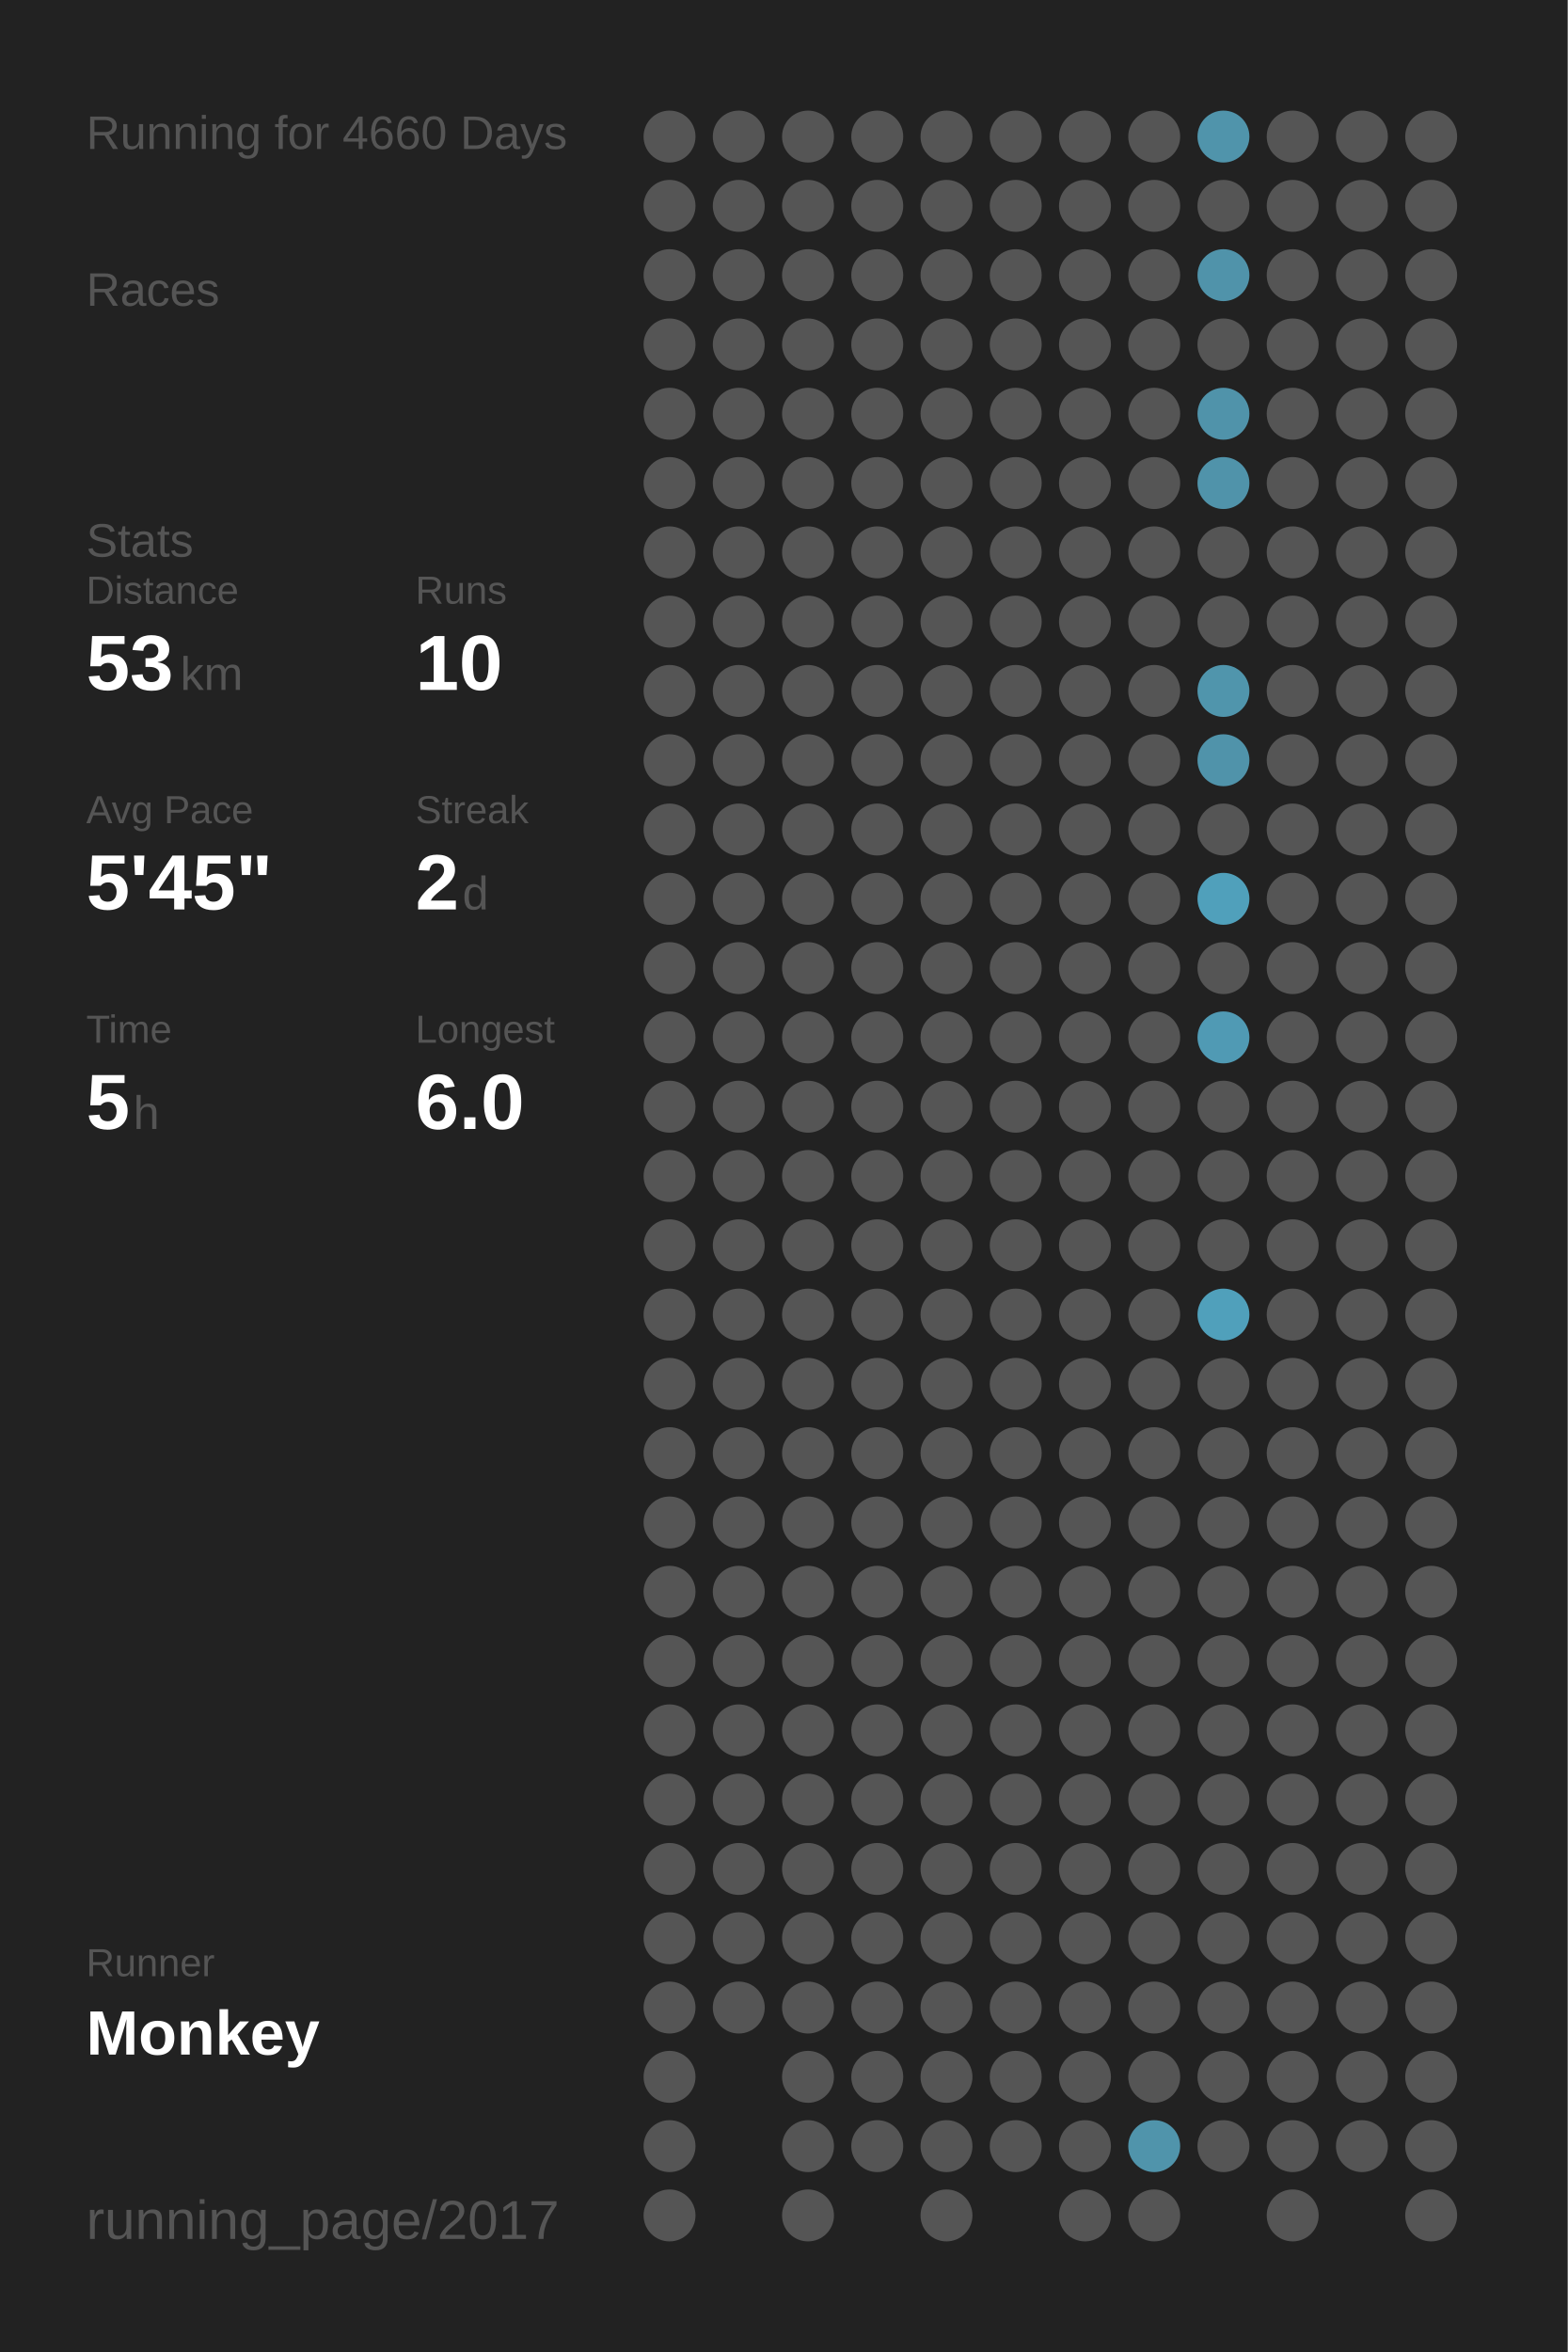
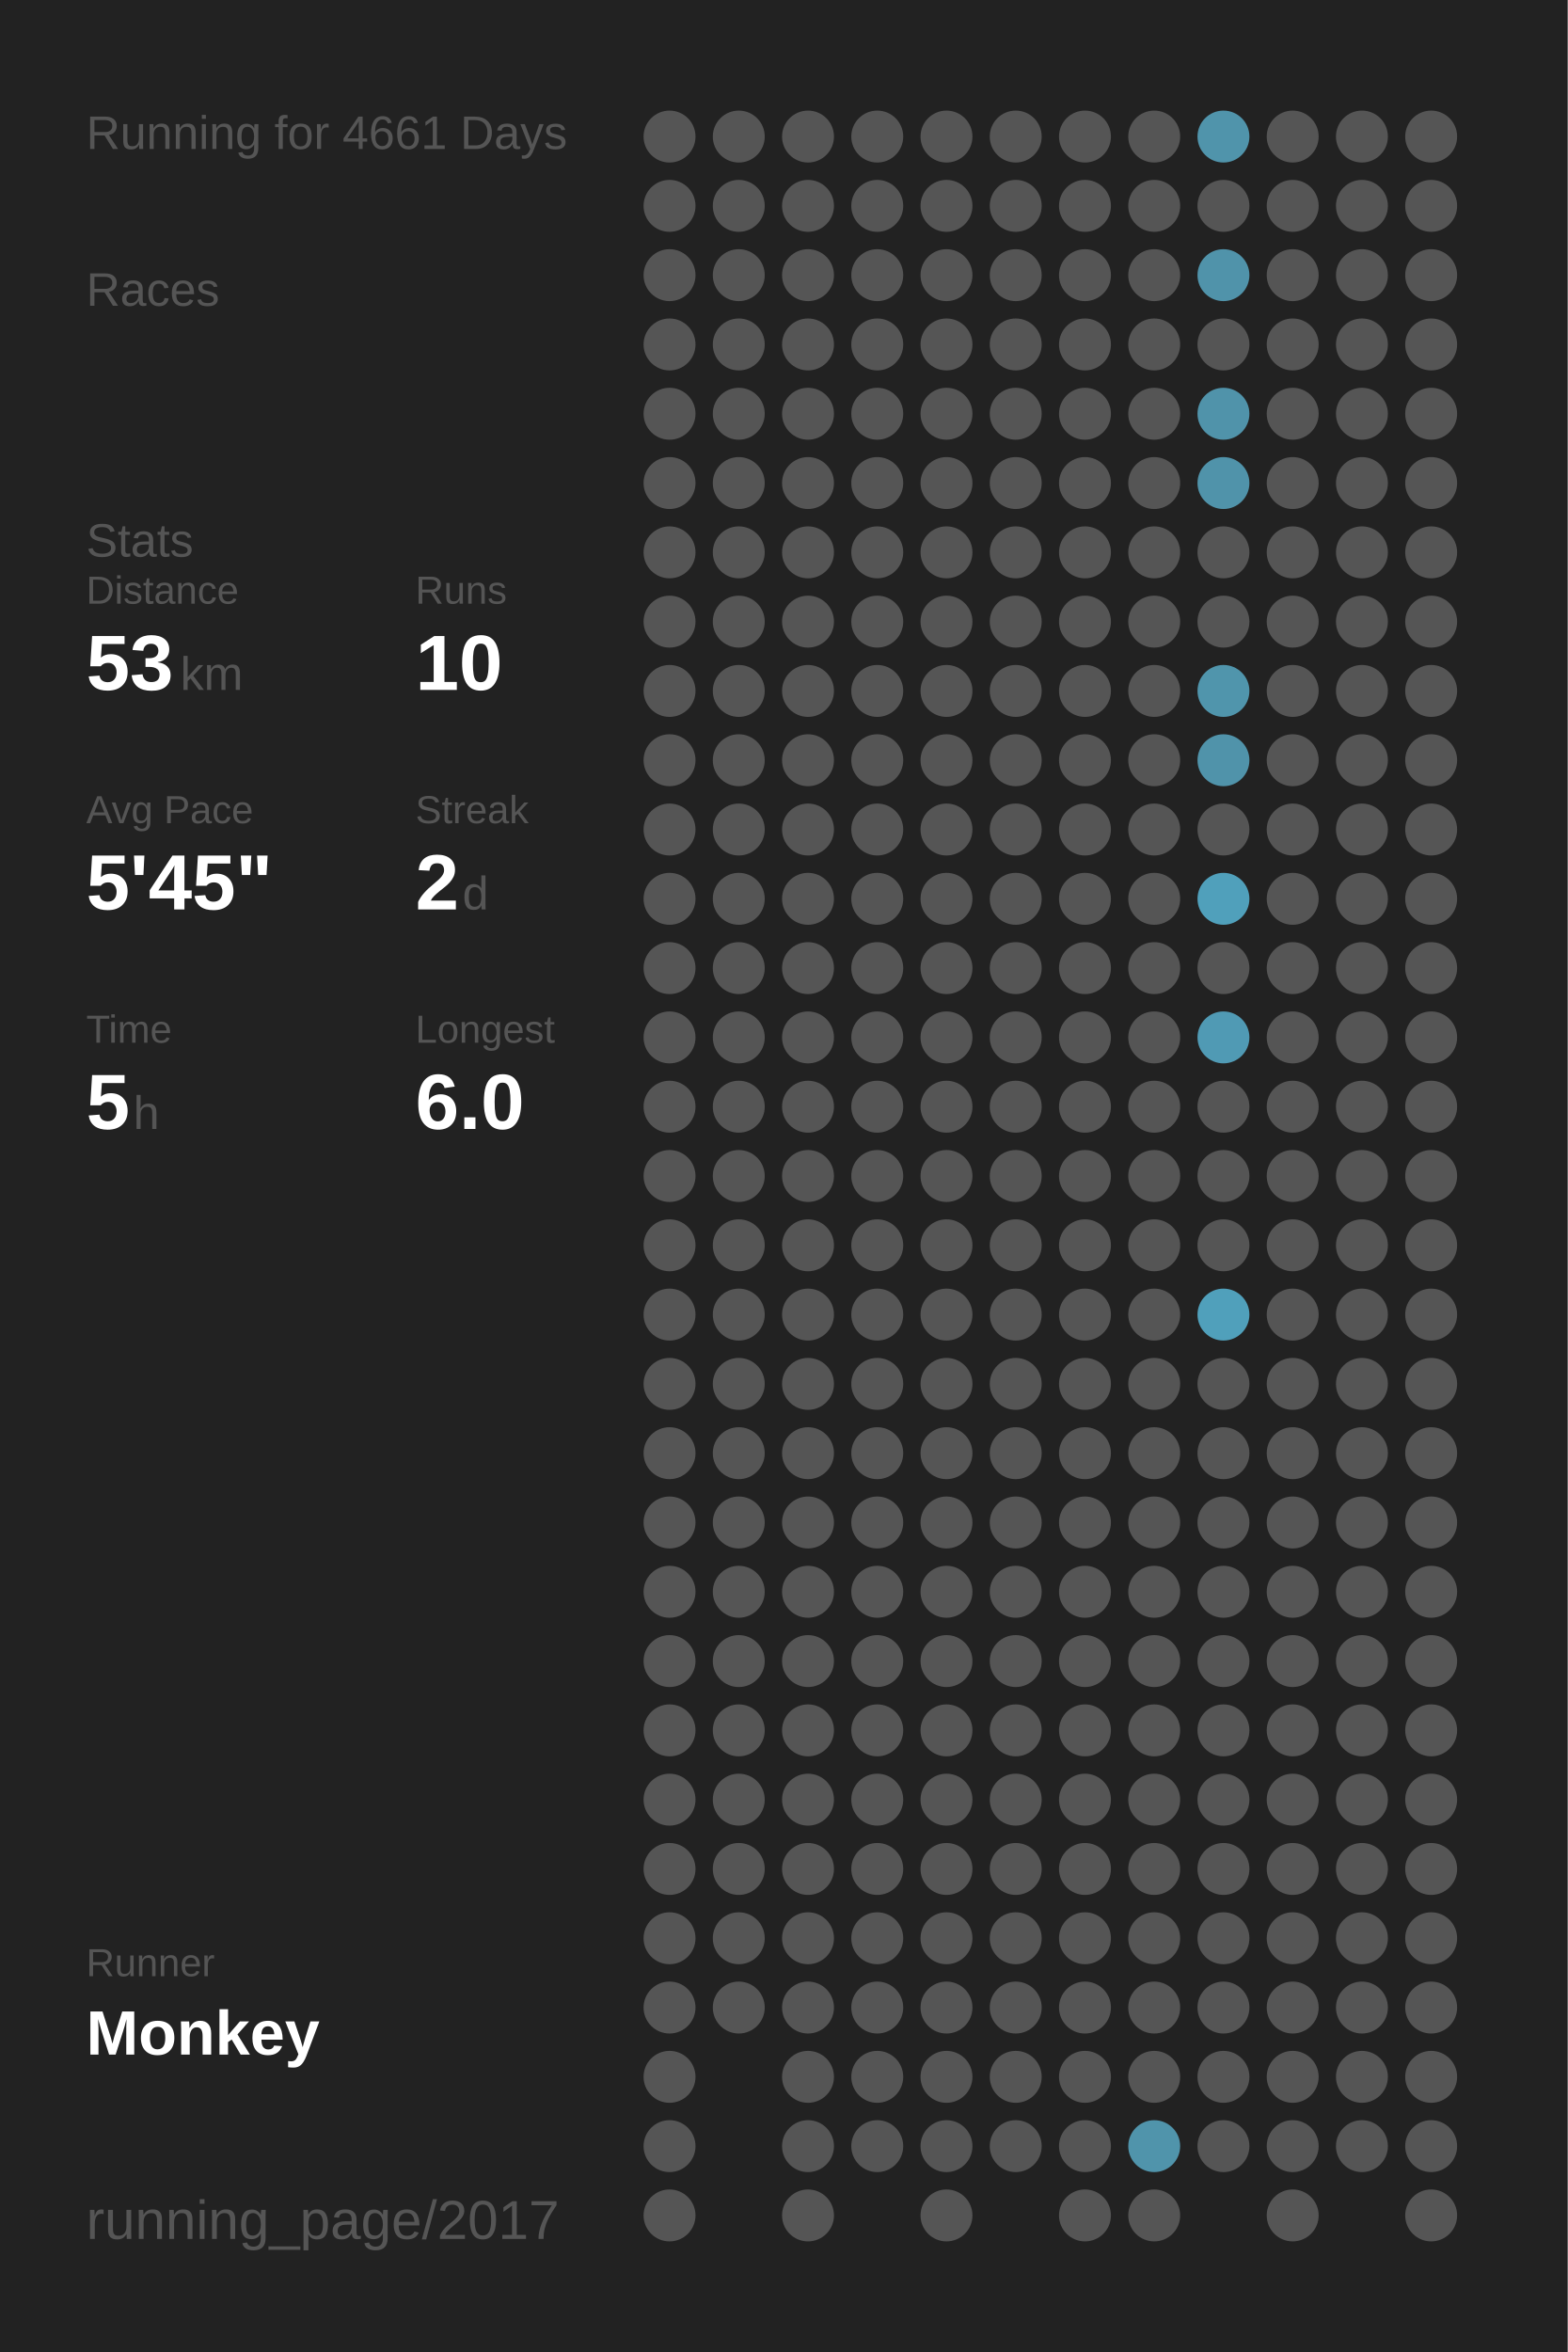
<svg xmlns="http://www.w3.org/2000/svg" baseProfile="full" height="300mm" version="1.1" viewBox="0,0,200,300" width="200mm">
  <defs />
  <rect fill="#222222" height="300" width="200" x="0" y="0" />
-   <text fill="#555555" style="font-size:6px; font-family:Arial;" x="11" y="19">Running for 4660 Days</text>
+   <text fill="#555555" style="font-size:6px; font-family:Arial;" x="11" y="19">Running for 4661 Days</text>
  <text fill="#555555" style="font-size:6px; font-family:Arial;" x="11" y="39">Races</text>
  <text fill="#555555" style="font-size:6px; font-family:Arial;" x="11" y="71">Stats</text>
  <text fill="#555555" style="font-size:5px; font-family:Arial;" x="11" y="77">Distance</text>
  <text fill="#FFFFFF" style="font-size:10px; font-family:Arial; font-weight:bold;" x="11" y="88">53</text>
  <text fill="#555555" style="font-size:6px; font-family:Arial;" x="23" y="88">km</text>
  <text fill="#555555" style="font-size:5px; font-family:Arial;" x="53" y="77">Runs</text>
  <text fill="#FFFFFF" style="font-size:10px; font-family:Arial; font-weight:bold;" x="53" y="88">10</text>
  <text fill="#555555" style="font-size:5px; font-family:Arial;" x="11" y="105">Avg Pace</text>
  <text fill="#FFFFFF" style="font-size:10px; font-family:Arial; font-weight:bold;" x="11" y="116">5'45"</text>
  <text fill="#555555" style="font-size:5px; font-family:Arial;" x="53" y="105">Streak</text>
  <text fill="#FFFFFF" style="font-size:10px; font-family:Arial; font-weight:bold;" x="53" y="116">2</text>
  <text fill="#555555" style="font-size:6px; font-family:Arial;" x="59" y="116">d</text>
  <text fill="#555555" style="font-size:5px; font-family:Arial;" x="11" y="133">Time</text>
  <text fill="#FFFFFF" style="font-size:10px; font-family:Arial; font-weight:bold;" x="11" y="144">5</text>
  <text fill="#555555" style="font-size:6px; font-family:Arial;" x="17" y="144">h</text>
  <text fill="#555555" style="font-size:5px; font-family:Arial;" x="53" y="133">Longest</text>
  <text fill="#FFFFFF" style="font-size:10px; font-family:Arial; font-weight:bold;" x="53" y="144">6.0</text>
  <text fill="#555555" style="font-size:5px; font-family:Arial;" x="11" y="252.065">Runner</text>
  <text fill="#FFFFFF" style="font-size:8px; font-family:Arial; font-weight:bold;" x="11" y="262.065">Monkey</text>
  <text fill="#555555" style="font-size:7px; font-family:Arial;" x="11" y="285.581">running_page/2017</text>
  <circle cx="85.417" cy="17.419" fill="#555555" r="3.312" />
  <circle cx="85.417" cy="26.258" fill="#555555" r="3.312" />
  <circle cx="85.417" cy="35.097" fill="#555555" r="3.312" />
  <circle cx="85.417" cy="43.935" fill="#555555" r="3.312" />
  <circle cx="85.417" cy="52.774" fill="#555555" r="3.312" />
  <circle cx="85.417" cy="61.613" fill="#555555" r="3.312" />
  <circle cx="85.417" cy="70.452" fill="#555555" r="3.312" />
  <circle cx="85.417" cy="79.29" fill="#555555" r="3.312" />
  <circle cx="85.417" cy="88.129" fill="#555555" r="3.312" />
  <circle cx="85.417" cy="96.968" fill="#555555" r="3.312" />
  <circle cx="85.417" cy="105.806" fill="#555555" r="3.312" />
  <circle cx="85.417" cy="114.645" fill="#555555" r="3.312" />
  <circle cx="85.417" cy="123.484" fill="#555555" r="3.312" />
  <circle cx="85.417" cy="132.323" fill="#555555" r="3.312" />
  <circle cx="85.417" cy="141.161" fill="#555555" r="3.312" />
  <circle cx="85.417" cy="150" fill="#555555" r="3.312" />
  <circle cx="85.417" cy="158.839" fill="#555555" r="3.312" />
  <circle cx="85.417" cy="167.677" fill="#555555" r="3.312" />
  <circle cx="85.417" cy="176.516" fill="#555555" r="3.312" />
  <circle cx="85.417" cy="185.355" fill="#555555" r="3.312" />
  <circle cx="85.417" cy="194.194" fill="#555555" r="3.312" />
  <circle cx="85.417" cy="203.032" fill="#555555" r="3.312" />
  <circle cx="85.417" cy="211.871" fill="#555555" r="3.312" />
  <circle cx="85.417" cy="220.71" fill="#555555" r="3.312" />
  <circle cx="85.417" cy="229.548" fill="#555555" r="3.312" />
  <circle cx="85.417" cy="238.387" fill="#555555" r="3.312" />
  <circle cx="85.417" cy="247.226" fill="#555555" r="3.312" />
  <circle cx="85.417" cy="256.065" fill="#555555" r="3.312" />
  <circle cx="85.417" cy="264.903" fill="#555555" r="3.312" />
  <circle cx="85.417" cy="273.742" fill="#555555" r="3.312" />
  <circle cx="85.417" cy="282.581" fill="#555555" r="3.312" />
  <circle cx="94.25" cy="17.419" fill="#555555" r="3.312" />
  <circle cx="94.25" cy="26.258" fill="#555555" r="3.312" />
  <circle cx="94.25" cy="35.097" fill="#555555" r="3.312" />
  <circle cx="94.25" cy="43.935" fill="#555555" r="3.312" />
  <circle cx="94.25" cy="52.774" fill="#555555" r="3.312" />
  <circle cx="94.25" cy="61.613" fill="#555555" r="3.312" />
  <circle cx="94.25" cy="70.452" fill="#555555" r="3.312" />
  <circle cx="94.25" cy="79.29" fill="#555555" r="3.312" />
  <circle cx="94.25" cy="88.129" fill="#555555" r="3.312" />
  <circle cx="94.25" cy="96.968" fill="#555555" r="3.312" />
  <circle cx="94.25" cy="105.806" fill="#555555" r="3.312" />
  <circle cx="94.25" cy="114.645" fill="#555555" r="3.312" />
  <circle cx="94.25" cy="123.484" fill="#555555" r="3.312" />
  <circle cx="94.25" cy="132.323" fill="#555555" r="3.312" />
  <circle cx="94.25" cy="141.161" fill="#555555" r="3.312" />
  <circle cx="94.25" cy="150" fill="#555555" r="3.312" />
  <circle cx="94.25" cy="158.839" fill="#555555" r="3.312" />
  <circle cx="94.25" cy="167.677" fill="#555555" r="3.312" />
  <circle cx="94.25" cy="176.516" fill="#555555" r="3.312" />
  <circle cx="94.25" cy="185.355" fill="#555555" r="3.312" />
  <circle cx="94.25" cy="194.194" fill="#555555" r="3.312" />
  <circle cx="94.25" cy="203.032" fill="#555555" r="3.312" />
  <circle cx="94.25" cy="211.871" fill="#555555" r="3.312" />
  <circle cx="94.25" cy="220.71" fill="#555555" r="3.312" />
  <circle cx="94.25" cy="229.548" fill="#555555" r="3.312" />
  <circle cx="94.25" cy="238.387" fill="#555555" r="3.312" />
  <circle cx="94.25" cy="247.226" fill="#555555" r="3.312" />
  <circle cx="94.25" cy="256.065" fill="#555555" r="3.312" />
  <circle cx="103.083" cy="17.419" fill="#555555" r="3.312" />
  <circle cx="103.083" cy="26.258" fill="#555555" r="3.312" />
  <circle cx="103.083" cy="35.097" fill="#555555" r="3.312" />
  <circle cx="103.083" cy="43.935" fill="#555555" r="3.312" />
  <circle cx="103.083" cy="52.774" fill="#555555" r="3.312" />
  <circle cx="103.083" cy="61.613" fill="#555555" r="3.312" />
  <circle cx="103.083" cy="70.452" fill="#555555" r="3.312" />
  <circle cx="103.083" cy="79.29" fill="#555555" r="3.312" />
  <circle cx="103.083" cy="88.129" fill="#555555" r="3.312" />
  <circle cx="103.083" cy="96.968" fill="#555555" r="3.312" />
  <circle cx="103.083" cy="105.806" fill="#555555" r="3.312" />
  <circle cx="103.083" cy="114.645" fill="#555555" r="3.312" />
  <circle cx="103.083" cy="123.484" fill="#555555" r="3.312" />
  <circle cx="103.083" cy="132.323" fill="#555555" r="3.312" />
  <circle cx="103.083" cy="141.161" fill="#555555" r="3.312" />
  <circle cx="103.083" cy="150" fill="#555555" r="3.312" />
  <circle cx="103.083" cy="158.839" fill="#555555" r="3.312" />
  <circle cx="103.083" cy="167.677" fill="#555555" r="3.312" />
  <circle cx="103.083" cy="176.516" fill="#555555" r="3.312" />
  <circle cx="103.083" cy="185.355" fill="#555555" r="3.312" />
  <circle cx="103.083" cy="194.194" fill="#555555" r="3.312" />
  <circle cx="103.083" cy="203.032" fill="#555555" r="3.312" />
  <circle cx="103.083" cy="211.871" fill="#555555" r="3.312" />
  <circle cx="103.083" cy="220.71" fill="#555555" r="3.312" />
  <circle cx="103.083" cy="229.548" fill="#555555" r="3.312" />
  <circle cx="103.083" cy="238.387" fill="#555555" r="3.312" />
  <circle cx="103.083" cy="247.226" fill="#555555" r="3.312" />
  <circle cx="103.083" cy="256.065" fill="#555555" r="3.312" />
  <circle cx="103.083" cy="264.903" fill="#555555" r="3.312" />
  <circle cx="103.083" cy="273.742" fill="#555555" r="3.312" />
  <circle cx="103.083" cy="282.581" fill="#555555" r="3.312" />
  <circle cx="111.917" cy="17.419" fill="#555555" r="3.312" />
  <circle cx="111.917" cy="26.258" fill="#555555" r="3.312" />
  <circle cx="111.917" cy="35.097" fill="#555555" r="3.312" />
  <circle cx="111.917" cy="43.935" fill="#555555" r="3.312" />
  <circle cx="111.917" cy="52.774" fill="#555555" r="3.312" />
  <circle cx="111.917" cy="61.613" fill="#555555" r="3.312" />
  <circle cx="111.917" cy="70.452" fill="#555555" r="3.312" />
  <circle cx="111.917" cy="79.29" fill="#555555" r="3.312" />
  <circle cx="111.917" cy="88.129" fill="#555555" r="3.312" />
  <circle cx="111.917" cy="96.968" fill="#555555" r="3.312" />
  <circle cx="111.917" cy="105.806" fill="#555555" r="3.312" />
  <circle cx="111.917" cy="114.645" fill="#555555" r="3.312" />
  <circle cx="111.917" cy="123.484" fill="#555555" r="3.312" />
  <circle cx="111.917" cy="132.323" fill="#555555" r="3.312" />
  <circle cx="111.917" cy="141.161" fill="#555555" r="3.312" />
  <circle cx="111.917" cy="150" fill="#555555" r="3.312" />
  <circle cx="111.917" cy="158.839" fill="#555555" r="3.312" />
  <circle cx="111.917" cy="167.677" fill="#555555" r="3.312" />
  <circle cx="111.917" cy="176.516" fill="#555555" r="3.312" />
  <circle cx="111.917" cy="185.355" fill="#555555" r="3.312" />
  <circle cx="111.917" cy="194.194" fill="#555555" r="3.312" />
  <circle cx="111.917" cy="203.032" fill="#555555" r="3.312" />
  <circle cx="111.917" cy="211.871" fill="#555555" r="3.312" />
  <circle cx="111.917" cy="220.71" fill="#555555" r="3.312" />
  <circle cx="111.917" cy="229.548" fill="#555555" r="3.312" />
  <circle cx="111.917" cy="238.387" fill="#555555" r="3.312" />
  <circle cx="111.917" cy="247.226" fill="#555555" r="3.312" />
  <circle cx="111.917" cy="256.065" fill="#555555" r="3.312" />
  <circle cx="111.917" cy="264.903" fill="#555555" r="3.312" />
  <circle cx="111.917" cy="273.742" fill="#555555" r="3.312" />
  <circle cx="120.75" cy="17.419" fill="#555555" r="3.312" />
  <circle cx="120.75" cy="26.258" fill="#555555" r="3.312" />
  <circle cx="120.75" cy="35.097" fill="#555555" r="3.312" />
  <circle cx="120.75" cy="43.935" fill="#555555" r="3.312" />
  <circle cx="120.75" cy="52.774" fill="#555555" r="3.312" />
  <circle cx="120.75" cy="61.613" fill="#555555" r="3.312" />
  <circle cx="120.75" cy="70.452" fill="#555555" r="3.312" />
  <circle cx="120.75" cy="79.29" fill="#555555" r="3.312" />
  <circle cx="120.75" cy="88.129" fill="#555555" r="3.312" />
  <circle cx="120.75" cy="96.968" fill="#555555" r="3.312" />
  <circle cx="120.75" cy="105.806" fill="#555555" r="3.312" />
  <circle cx="120.75" cy="114.645" fill="#555555" r="3.312" />
  <circle cx="120.75" cy="123.484" fill="#555555" r="3.312" />
  <circle cx="120.75" cy="132.323" fill="#555555" r="3.312" />
  <circle cx="120.75" cy="141.161" fill="#555555" r="3.312" />
  <circle cx="120.75" cy="150" fill="#555555" r="3.312" />
  <circle cx="120.75" cy="158.839" fill="#555555" r="3.312" />
  <circle cx="120.75" cy="167.677" fill="#555555" r="3.312" />
  <circle cx="120.75" cy="176.516" fill="#555555" r="3.312" />
  <circle cx="120.75" cy="185.355" fill="#555555" r="3.312" />
  <circle cx="120.75" cy="194.194" fill="#555555" r="3.312" />
  <circle cx="120.75" cy="203.032" fill="#555555" r="3.312" />
  <circle cx="120.75" cy="211.871" fill="#555555" r="3.312" />
  <circle cx="120.75" cy="220.71" fill="#555555" r="3.312" />
  <circle cx="120.75" cy="229.548" fill="#555555" r="3.312" />
  <circle cx="120.75" cy="238.387" fill="#555555" r="3.312" />
  <circle cx="120.75" cy="247.226" fill="#555555" r="3.312" />
  <circle cx="120.75" cy="256.065" fill="#555555" r="3.312" />
  <circle cx="120.75" cy="264.903" fill="#555555" r="3.312" />
  <circle cx="120.75" cy="273.742" fill="#555555" r="3.312" />
  <circle cx="120.75" cy="282.581" fill="#555555" r="3.312" />
  <circle cx="129.583" cy="17.419" fill="#555555" r="3.312" />
  <circle cx="129.583" cy="26.258" fill="#555555" r="3.312" />
  <circle cx="129.583" cy="35.097" fill="#555555" r="3.312" />
  <circle cx="129.583" cy="43.935" fill="#555555" r="3.312" />
  <circle cx="129.583" cy="52.774" fill="#555555" r="3.312" />
  <circle cx="129.583" cy="61.613" fill="#555555" r="3.312" />
  <circle cx="129.583" cy="70.452" fill="#555555" r="3.312" />
  <circle cx="129.583" cy="79.29" fill="#555555" r="3.312" />
  <circle cx="129.583" cy="88.129" fill="#555555" r="3.312" />
  <circle cx="129.583" cy="96.968" fill="#555555" r="3.312" />
  <circle cx="129.583" cy="105.806" fill="#555555" r="3.312" />
  <circle cx="129.583" cy="114.645" fill="#555555" r="3.312" />
  <circle cx="129.583" cy="123.484" fill="#555555" r="3.312" />
  <circle cx="129.583" cy="132.323" fill="#555555" r="3.312" />
  <circle cx="129.583" cy="141.161" fill="#555555" r="3.312" />
  <circle cx="129.583" cy="150" fill="#555555" r="3.312" />
  <circle cx="129.583" cy="158.839" fill="#555555" r="3.312" />
  <circle cx="129.583" cy="167.677" fill="#555555" r="3.312" />
  <circle cx="129.583" cy="176.516" fill="#555555" r="3.312" />
  <circle cx="129.583" cy="185.355" fill="#555555" r="3.312" />
  <circle cx="129.583" cy="194.194" fill="#555555" r="3.312" />
  <circle cx="129.583" cy="203.032" fill="#555555" r="3.312" />
  <circle cx="129.583" cy="211.871" fill="#555555" r="3.312" />
  <circle cx="129.583" cy="220.71" fill="#555555" r="3.312" />
  <circle cx="129.583" cy="229.548" fill="#555555" r="3.312" />
  <circle cx="129.583" cy="238.387" fill="#555555" r="3.312" />
  <circle cx="129.583" cy="247.226" fill="#555555" r="3.312" />
  <circle cx="129.583" cy="256.065" fill="#555555" r="3.312" />
  <circle cx="129.583" cy="264.903" fill="#555555" r="3.312" />
  <circle cx="129.583" cy="273.742" fill="#555555" r="3.312" />
  <circle cx="138.417" cy="17.419" fill="#555555" r="3.312" />
  <circle cx="138.417" cy="26.258" fill="#555555" r="3.312" />
  <circle cx="138.417" cy="35.097" fill="#555555" r="3.312" />
  <circle cx="138.417" cy="43.935" fill="#555555" r="3.312" />
  <circle cx="138.417" cy="52.774" fill="#555555" r="3.312" />
  <circle cx="138.417" cy="61.613" fill="#555555" r="3.312" />
  <circle cx="138.417" cy="70.452" fill="#555555" r="3.312" />
  <circle cx="138.417" cy="79.29" fill="#555555" r="3.312" />
  <circle cx="138.417" cy="88.129" fill="#555555" r="3.312" />
  <circle cx="138.417" cy="96.968" fill="#555555" r="3.312" />
  <circle cx="138.417" cy="105.806" fill="#555555" r="3.312" />
  <circle cx="138.417" cy="114.645" fill="#555555" r="3.312" />
  <circle cx="138.417" cy="123.484" fill="#555555" r="3.312" />
  <circle cx="138.417" cy="132.323" fill="#555555" r="3.312" />
  <circle cx="138.417" cy="141.161" fill="#555555" r="3.312" />
  <circle cx="138.417" cy="150" fill="#555555" r="3.312" />
  <circle cx="138.417" cy="158.839" fill="#555555" r="3.312" />
  <circle cx="138.417" cy="167.677" fill="#555555" r="3.312" />
  <circle cx="138.417" cy="176.516" fill="#555555" r="3.312" />
  <circle cx="138.417" cy="185.355" fill="#555555" r="3.312" />
  <circle cx="138.417" cy="194.194" fill="#555555" r="3.312" />
  <circle cx="138.417" cy="203.032" fill="#555555" r="3.312" />
  <circle cx="138.417" cy="211.871" fill="#555555" r="3.312" />
  <circle cx="138.417" cy="220.71" fill="#555555" r="3.312" />
  <circle cx="138.417" cy="229.548" fill="#555555" r="3.312" />
  <circle cx="138.417" cy="238.387" fill="#555555" r="3.312" />
  <circle cx="138.417" cy="247.226" fill="#555555" r="3.312" />
  <circle cx="138.417" cy="256.065" fill="#555555" r="3.312" />
  <circle cx="138.417" cy="264.903" fill="#555555" r="3.312" />
  <circle cx="138.417" cy="273.742" fill="#555555" r="3.312" />
  <circle cx="138.417" cy="282.581" fill="#555555" r="3.312" />
  <circle cx="147.25" cy="17.419" fill="#555555" r="3.312" />
  <circle cx="147.25" cy="26.258" fill="#555555" r="3.312" />
  <circle cx="147.25" cy="35.097" fill="#555555" r="3.312" />
  <circle cx="147.25" cy="43.935" fill="#555555" r="3.312" />
  <circle cx="147.25" cy="52.774" fill="#555555" r="3.312" />
  <circle cx="147.25" cy="61.613" fill="#555555" r="3.312" />
  <circle cx="147.25" cy="70.452" fill="#555555" r="3.312" />
  <circle cx="147.25" cy="79.29" fill="#555555" r="3.312" />
  <circle cx="147.25" cy="88.129" fill="#555555" r="3.312" />
  <circle cx="147.25" cy="96.968" fill="#555555" r="3.312" />
  <circle cx="147.25" cy="105.806" fill="#555555" r="3.312" />
  <circle cx="147.25" cy="114.645" fill="#555555" r="3.312" />
  <circle cx="147.25" cy="123.484" fill="#555555" r="3.312" />
  <circle cx="147.25" cy="132.323" fill="#555555" r="3.312" />
  <circle cx="147.25" cy="141.161" fill="#555555" r="3.312" />
  <circle cx="147.25" cy="150" fill="#555555" r="3.312" />
  <circle cx="147.25" cy="158.839" fill="#555555" r="3.312" />
  <circle cx="147.25" cy="167.677" fill="#555555" r="3.312" />
  <circle cx="147.25" cy="176.516" fill="#555555" r="3.312" />
  <circle cx="147.25" cy="185.355" fill="#555555" r="3.312" />
  <circle cx="147.25" cy="194.194" fill="#555555" r="3.312" />
  <circle cx="147.25" cy="203.032" fill="#555555" r="3.312" />
  <circle cx="147.25" cy="211.871" fill="#555555" r="3.312" />
  <circle cx="147.25" cy="220.71" fill="#555555" r="3.312" />
  <circle cx="147.25" cy="229.548" fill="#555555" r="3.312" />
  <circle cx="147.25" cy="238.387" fill="#555555" r="3.312" />
  <circle cx="147.25" cy="247.226" fill="#555555" r="3.312" />
  <circle cx="147.25" cy="256.065" fill="#555555" r="3.312" />
  <circle cx="147.25" cy="264.903" fill="#555555" r="3.312" />
  <circle cx="147.25" cy="273.742" fill="#5094ab" r="3.312" />
  <circle cx="147.25" cy="282.581" fill="#555555" r="3.312" />
  <circle cx="156.083" cy="17.419" fill="#5094ab" r="3.312" />
  <circle cx="156.083" cy="26.258" fill="#555555" r="3.312" />
  <circle cx="156.083" cy="35.097" fill="#5093aa" r="3.312" />
  <circle cx="156.083" cy="43.935" fill="#555555" r="3.312" />
  <circle cx="156.083" cy="52.774" fill="#5093aa" r="3.312" />
  <circle cx="156.083" cy="61.613" fill="#5093aa" r="3.312" />
  <circle cx="156.083" cy="70.452" fill="#555555" r="3.312" />
  <circle cx="156.083" cy="79.29" fill="#555555" r="3.312" />
  <circle cx="156.083" cy="88.129" fill="#5095ac" r="3.312" />
  <circle cx="156.083" cy="96.968" fill="#5093aa" r="3.312" />
  <circle cx="156.083" cy="105.806" fill="#555555" r="3.312" />
  <circle cx="156.083" cy="114.645" fill="#50a0bb" r="3.312" />
  <circle cx="156.083" cy="123.484" fill="#555555" r="3.312" />
  <circle cx="156.083" cy="132.323" fill="#509ab4" r="3.312" />
  <circle cx="156.083" cy="141.161" fill="#555555" r="3.312" />
  <circle cx="156.083" cy="150" fill="#555555" r="3.312" />
  <circle cx="156.083" cy="158.839" fill="#555555" r="3.312" />
  <circle cx="156.083" cy="167.677" fill="#50a0bb" r="3.312" />
  <circle cx="156.083" cy="176.516" fill="#555555" r="3.312" />
  <circle cx="156.083" cy="185.355" fill="#555555" r="3.312" />
  <circle cx="156.083" cy="194.194" fill="#555555" r="3.312" />
  <circle cx="156.083" cy="203.032" fill="#555555" r="3.312" />
  <circle cx="156.083" cy="211.871" fill="#555555" r="3.312" />
  <circle cx="156.083" cy="220.71" fill="#555555" r="3.312" />
  <circle cx="156.083" cy="229.548" fill="#555555" r="3.312" />
  <circle cx="156.083" cy="238.387" fill="#555555" r="3.312" />
  <circle cx="156.083" cy="247.226" fill="#555555" r="3.312" />
  <circle cx="156.083" cy="256.065" fill="#555555" r="3.312" />
  <circle cx="156.083" cy="264.903" fill="#555555" r="3.312" />
  <circle cx="156.083" cy="273.742" fill="#555555" r="3.312" />
  <circle cx="164.917" cy="17.419" fill="#555555" r="3.312" />
  <circle cx="164.917" cy="26.258" fill="#555555" r="3.312" />
  <circle cx="164.917" cy="35.097" fill="#555555" r="3.312" />
  <circle cx="164.917" cy="43.935" fill="#555555" r="3.312" />
  <circle cx="164.917" cy="52.774" fill="#555555" r="3.312" />
  <circle cx="164.917" cy="61.613" fill="#555555" r="3.312" />
  <circle cx="164.917" cy="70.452" fill="#555555" r="3.312" />
  <circle cx="164.917" cy="79.29" fill="#555555" r="3.312" />
  <circle cx="164.917" cy="88.129" fill="#555555" r="3.312" />
  <circle cx="164.917" cy="96.968" fill="#555555" r="3.312" />
  <circle cx="164.917" cy="105.806" fill="#555555" r="3.312" />
  <circle cx="164.917" cy="114.645" fill="#555555" r="3.312" />
  <circle cx="164.917" cy="123.484" fill="#555555" r="3.312" />
  <circle cx="164.917" cy="132.323" fill="#555555" r="3.312" />
  <circle cx="164.917" cy="141.161" fill="#555555" r="3.312" />
  <circle cx="164.917" cy="150" fill="#555555" r="3.312" />
  <circle cx="164.917" cy="158.839" fill="#555555" r="3.312" />
  <circle cx="164.917" cy="167.677" fill="#555555" r="3.312" />
  <circle cx="164.917" cy="176.516" fill="#555555" r="3.312" />
  <circle cx="164.917" cy="185.355" fill="#555555" r="3.312" />
  <circle cx="164.917" cy="194.194" fill="#555555" r="3.312" />
  <circle cx="164.917" cy="203.032" fill="#555555" r="3.312" />
  <circle cx="164.917" cy="211.871" fill="#555555" r="3.312" />
  <circle cx="164.917" cy="220.71" fill="#555555" r="3.312" />
  <circle cx="164.917" cy="229.548" fill="#555555" r="3.312" />
  <circle cx="164.917" cy="238.387" fill="#555555" r="3.312" />
  <circle cx="164.917" cy="247.226" fill="#555555" r="3.312" />
  <circle cx="164.917" cy="256.065" fill="#555555" r="3.312" />
  <circle cx="164.917" cy="264.903" fill="#555555" r="3.312" />
  <circle cx="164.917" cy="273.742" fill="#555555" r="3.312" />
  <circle cx="164.917" cy="282.581" fill="#555555" r="3.312" />
  <circle cx="173.75" cy="17.419" fill="#555555" r="3.312" />
  <circle cx="173.75" cy="26.258" fill="#555555" r="3.312" />
  <circle cx="173.75" cy="35.097" fill="#555555" r="3.312" />
  <circle cx="173.75" cy="43.935" fill="#555555" r="3.312" />
  <circle cx="173.75" cy="52.774" fill="#555555" r="3.312" />
  <circle cx="173.75" cy="61.613" fill="#555555" r="3.312" />
  <circle cx="173.75" cy="70.452" fill="#555555" r="3.312" />
  <circle cx="173.75" cy="79.29" fill="#555555" r="3.312" />
  <circle cx="173.75" cy="88.129" fill="#555555" r="3.312" />
  <circle cx="173.75" cy="96.968" fill="#555555" r="3.312" />
  <circle cx="173.75" cy="105.806" fill="#555555" r="3.312" />
  <circle cx="173.75" cy="114.645" fill="#555555" r="3.312" />
  <circle cx="173.75" cy="123.484" fill="#555555" r="3.312" />
  <circle cx="173.75" cy="132.323" fill="#555555" r="3.312" />
  <circle cx="173.75" cy="141.161" fill="#555555" r="3.312" />
  <circle cx="173.75" cy="150" fill="#555555" r="3.312" />
  <circle cx="173.75" cy="158.839" fill="#555555" r="3.312" />
  <circle cx="173.75" cy="167.677" fill="#555555" r="3.312" />
  <circle cx="173.75" cy="176.516" fill="#555555" r="3.312" />
  <circle cx="173.75" cy="185.355" fill="#555555" r="3.312" />
  <circle cx="173.75" cy="194.194" fill="#555555" r="3.312" />
  <circle cx="173.75" cy="203.032" fill="#555555" r="3.312" />
  <circle cx="173.75" cy="211.871" fill="#555555" r="3.312" />
  <circle cx="173.75" cy="220.71" fill="#555555" r="3.312" />
  <circle cx="173.75" cy="229.548" fill="#555555" r="3.312" />
  <circle cx="173.75" cy="238.387" fill="#555555" r="3.312" />
  <circle cx="173.75" cy="247.226" fill="#555555" r="3.312" />
  <circle cx="173.75" cy="256.065" fill="#555555" r="3.312" />
  <circle cx="173.75" cy="264.903" fill="#555555" r="3.312" />
  <circle cx="173.75" cy="273.742" fill="#555555" r="3.312" />
  <circle cx="182.583" cy="17.419" fill="#555555" r="3.312" />
  <circle cx="182.583" cy="26.258" fill="#555555" r="3.312" />
  <circle cx="182.583" cy="35.097" fill="#555555" r="3.312" />
  <circle cx="182.583" cy="43.935" fill="#555555" r="3.312" />
  <circle cx="182.583" cy="52.774" fill="#555555" r="3.312" />
  <circle cx="182.583" cy="61.613" fill="#555555" r="3.312" />
  <circle cx="182.583" cy="70.452" fill="#555555" r="3.312" />
  <circle cx="182.583" cy="79.29" fill="#555555" r="3.312" />
  <circle cx="182.583" cy="88.129" fill="#555555" r="3.312" />
  <circle cx="182.583" cy="96.968" fill="#555555" r="3.312" />
  <circle cx="182.583" cy="105.806" fill="#555555" r="3.312" />
  <circle cx="182.583" cy="114.645" fill="#555555" r="3.312" />
  <circle cx="182.583" cy="123.484" fill="#555555" r="3.312" />
  <circle cx="182.583" cy="132.323" fill="#555555" r="3.312" />
  <circle cx="182.583" cy="141.161" fill="#555555" r="3.312" />
  <circle cx="182.583" cy="150" fill="#555555" r="3.312" />
  <circle cx="182.583" cy="158.839" fill="#555555" r="3.312" />
  <circle cx="182.583" cy="167.677" fill="#555555" r="3.312" />
  <circle cx="182.583" cy="176.516" fill="#555555" r="3.312" />
  <circle cx="182.583" cy="185.355" fill="#555555" r="3.312" />
  <circle cx="182.583" cy="194.194" fill="#555555" r="3.312" />
  <circle cx="182.583" cy="203.032" fill="#555555" r="3.312" />
  <circle cx="182.583" cy="211.871" fill="#555555" r="3.312" />
  <circle cx="182.583" cy="220.71" fill="#555555" r="3.312" />
  <circle cx="182.583" cy="229.548" fill="#555555" r="3.312" />
  <circle cx="182.583" cy="238.387" fill="#555555" r="3.312" />
  <circle cx="182.583" cy="247.226" fill="#555555" r="3.312" />
  <circle cx="182.583" cy="256.065" fill="#555555" r="3.312" />
  <circle cx="182.583" cy="264.903" fill="#555555" r="3.312" />
  <circle cx="182.583" cy="273.742" fill="#555555" r="3.312" />
  <circle cx="182.583" cy="282.581" fill="#555555" r="3.312" />
</svg>
